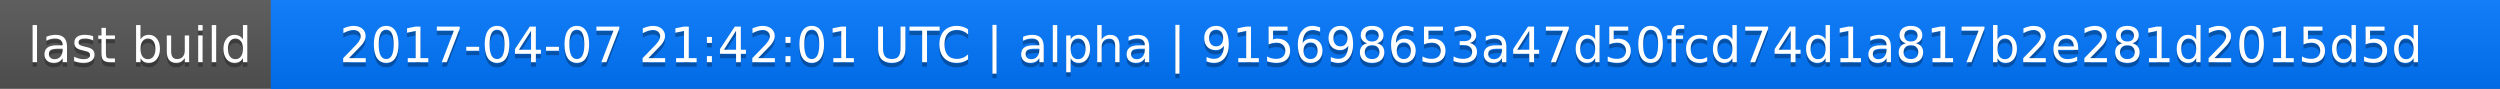
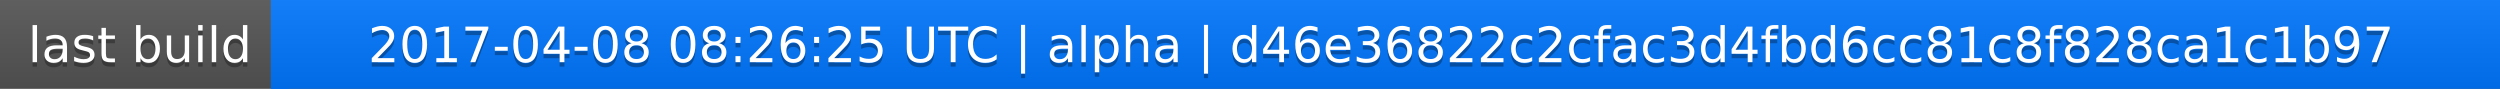
<svg xmlns="http://www.w3.org/2000/svg" width="563" height="20">
  <linearGradient id="a" x2="0" y2="100%">
    <stop offset="0" stop-color="#bbb" stop-opacity=".1" />
    <stop offset="1" stop-opacity=".1" />
  </linearGradient>
  <rect rx="0" width="563" height="20" fill="#555" />
  <rect rx="0" x="61" width="502" height="20" fill="#07f" />
  <path fill="#07f" d="M61 0h4v20h-4z" />
  <rect rx="0" width="563" height="20" fill="url(#a)" />
  <g fill="#fff" text-anchor="middle" font-family="DejaVu Sans,Verdana,Geneva,sans-serif" font-size="11">
    <text x="31.5" y="15" fill="#010101" fill-opacity=".3">last build</text>
    <text x="31.5" y="14">last build</text>
-     <text x="311" y="15" fill="#010101" fill-opacity=".3">2017-04-07 21:42:01 UTC | alpha | 915698653a47d50fcd74d1a817b2e281d2015d5d</text>
-     <text x="311" y="14">2017-04-07 21:42:01 UTC | alpha | 915698653a47d50fcd74d1a817b2e281d2015d5d</text>
+     <text x="311" y="15" fill="#010101" fill-opacity=".3">2017-04-08 08:26:25 UTC | alpha | d46e36822c2cfac3d4fbd6cc81c8f828ca1c1b97</text>
+     <text x="311" y="14">2017-04-08 08:26:25 UTC | alpha | d46e36822c2cfac3d4fbd6cc81c8f828ca1c1b97</text>
  </g>
</svg>
